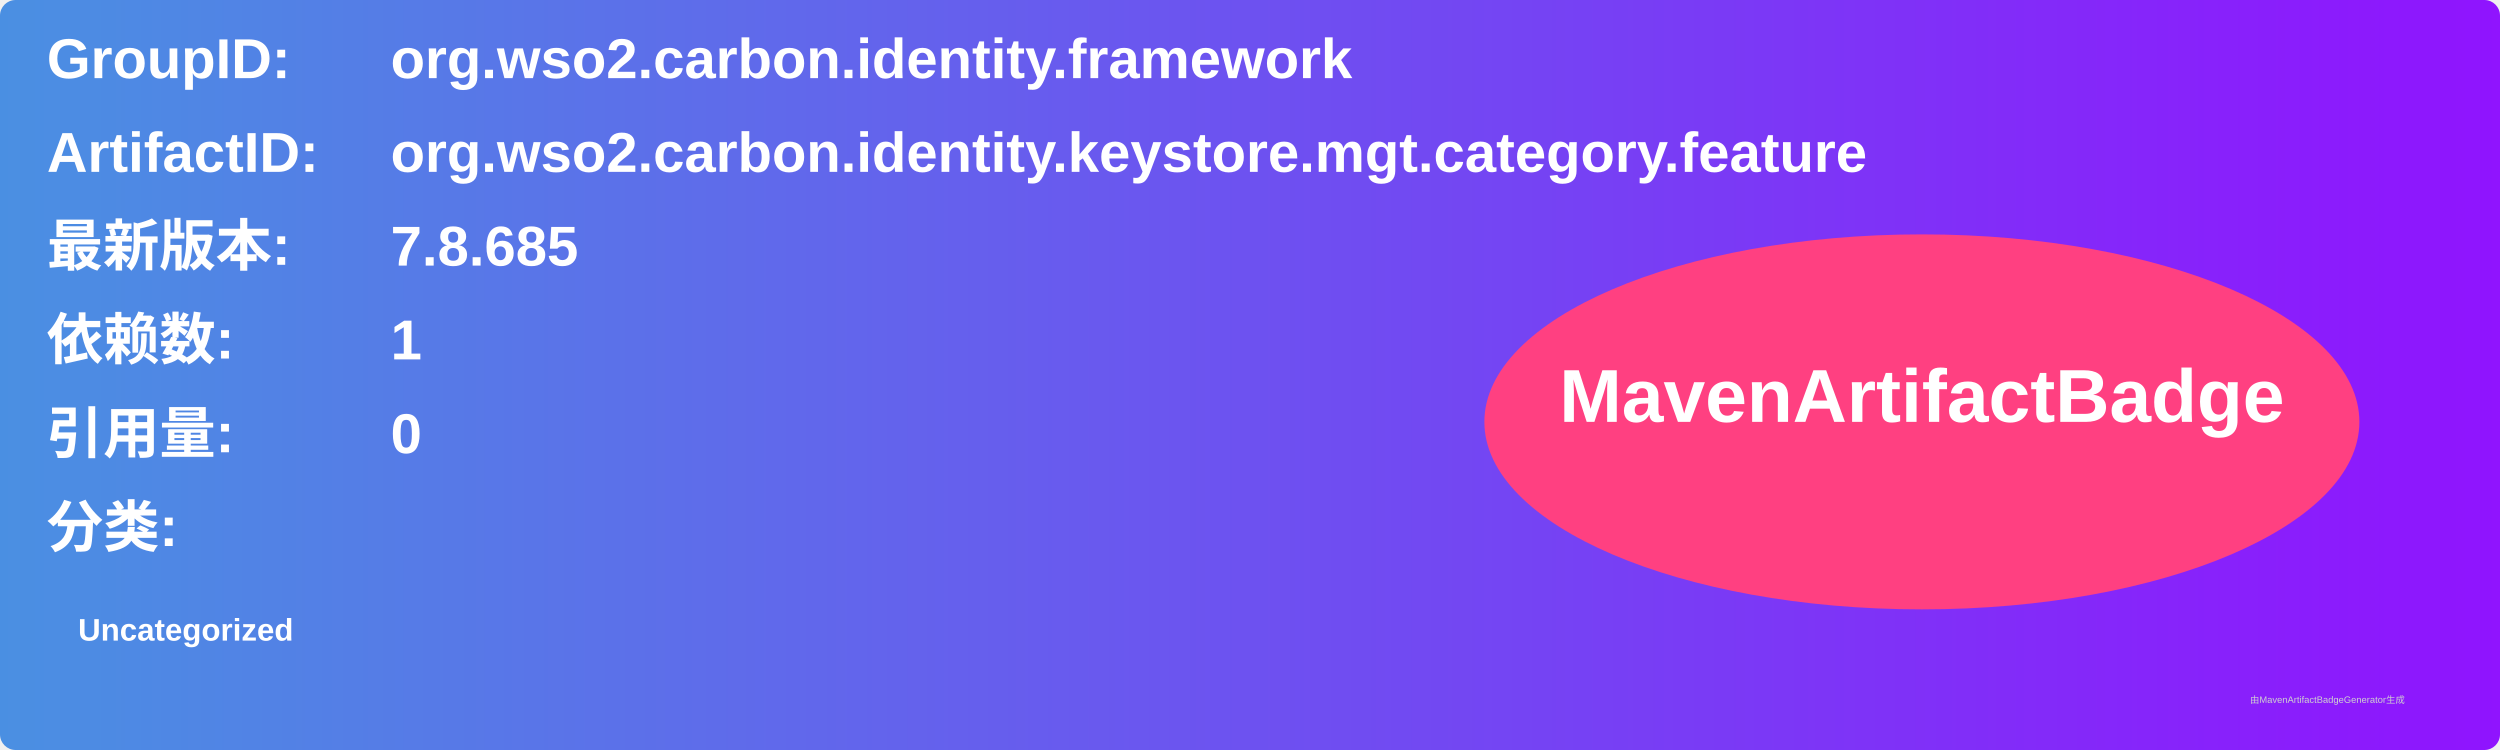
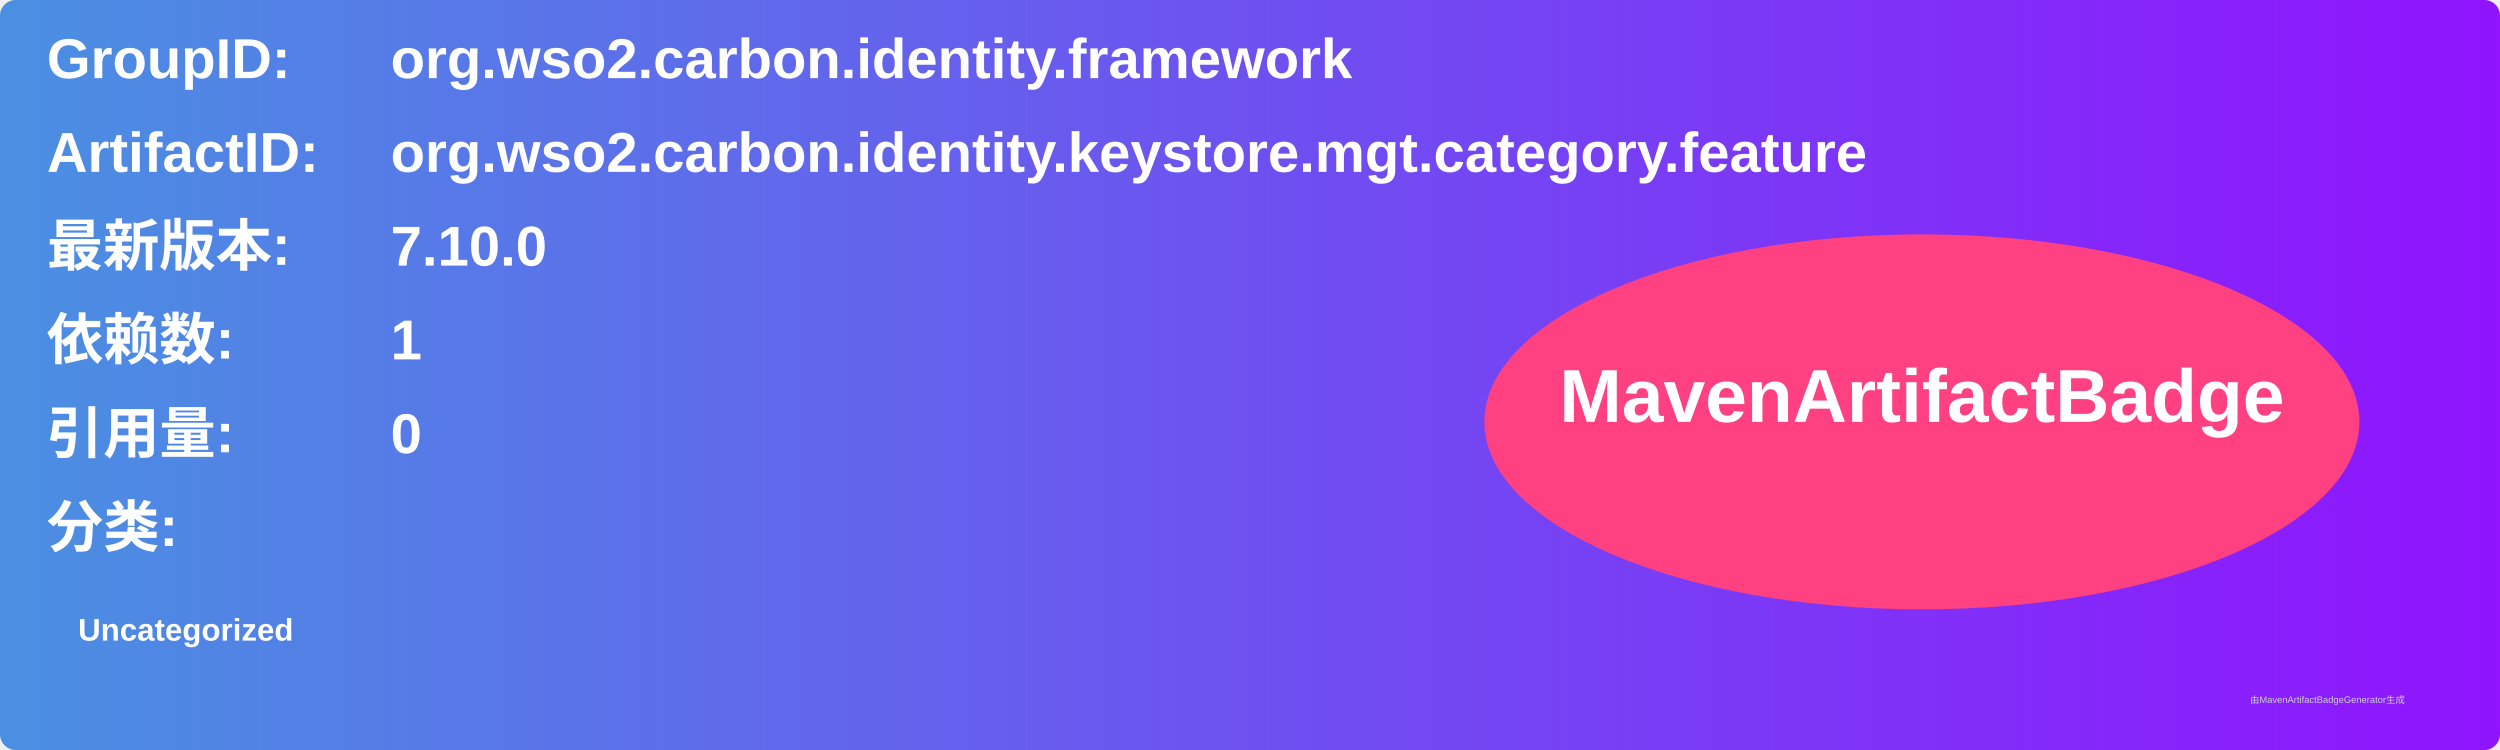
<svg xmlns="http://www.w3.org/2000/svg" width="800" height="240" viewBox="0 0 800 240">
  <linearGradient id="grad" x1="0%" y1="0%" x2="100%" y2="0%">
    <stop offset="0%" stop-color="#4a90e2" />
    <stop offset="100%" stop-color="#9013fe" />
  </linearGradient>
  <rect width="100%" height="100%" rx="5" ry="5" fill="url(#grad)" />
  <g transform="translate(15, 15)">
    <text x="0" y="10" font-family="Arial" font-size="18" fill="white" font-weight="bold" width="260">GroupID:</text>
    <text x="110" y="10" font-family="Arial" font-size="18" fill="white" font-weight="bold" width="460">org.wso2.carbon.identity.framework</text>
    <text x="0" y="40" font-family="Arial" font-size="18" fill="white" font-weight="bold" width="260">ArtifactID:</text>
    <text x="110" y="40" font-family="Arial" font-size="18" fill="white" font-weight="bold" width="460">org.wso2.carbon.identity.keystore.mgt.category.feature</text>
    <text x="0" y="70" font-family="Arial" font-size="18" fill="white" font-weight="bold">最新版本:</text>
    <text x="110" y="70" font-family="Arial" font-size="18" fill="white" font-weight="bold">
-       <tspan font-weight="bold">7.8.685</tspan>
+       <tspan font-weight="bold">7.10.0</tspan>
    </text>
    <text x="0" y="100" font-family="Arial" font-size="18" fill="white" font-weight="bold">依赖数: </text>
    <text x="110" y="100" font-family="Arial" font-size="18" fill="white">
      <tspan font-weight="bold">1</tspan>
    </text>
    <text x="0" y="130" font-family="Arial" font-size="18" fill="white" font-weight="bold">引用量: </text>
    <text x="110" y="130" font-family="Arial" font-size="18" fill="white">
      <tspan font-weight="bold">0</tspan>
    </text>
    <text x="0" y="160" font-family="Arial" font-size="18" fill="white" font-weight="bold">分类:</text>
    <text x="10" y="190" font-family="Arial" font-size="10" fill="white">
      <tspan font-weight="bold">Uncategorized</tspan>
    </text>
    <ellipse cx="600" cy="120" rx="140" ry="60" fill="#ff4081" />
    <text x="600" y="120" text-anchor="middle" font-family="Arial" font-size="24" fill="white" font-weight="bold">MavenArtifactBadge</text>
  </g>
  <text x="720" y="225" font-family="Arial" font-size="3" fill="#d0d0d0">由MavenArtifactBadgeGenerator生成</text>
</svg>
